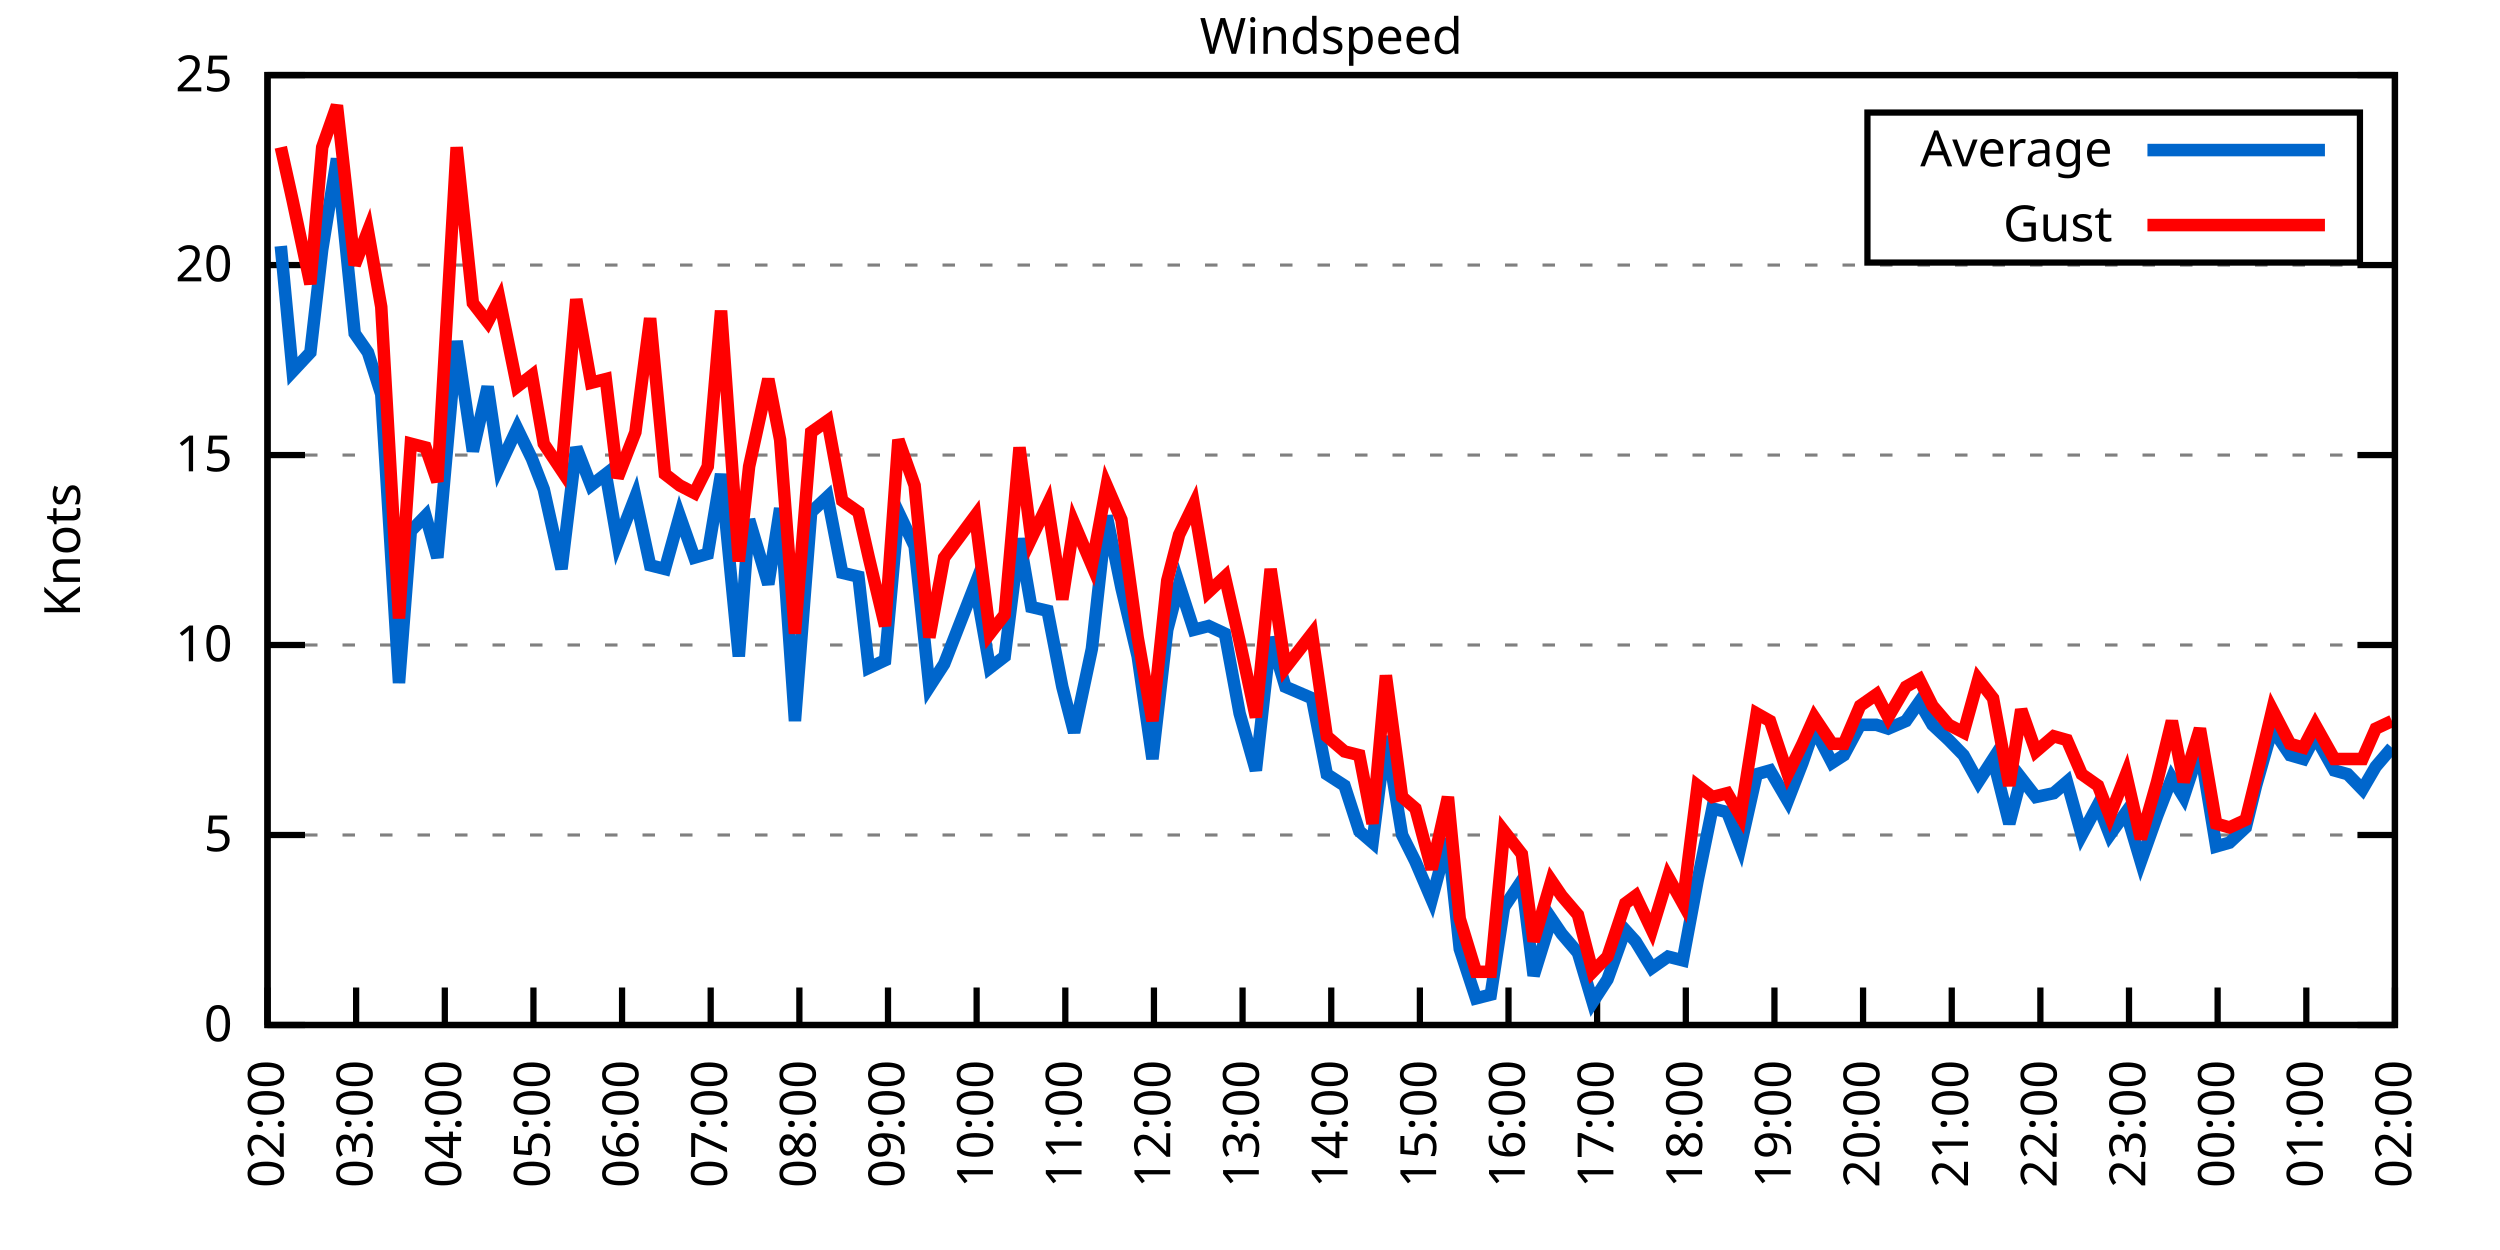
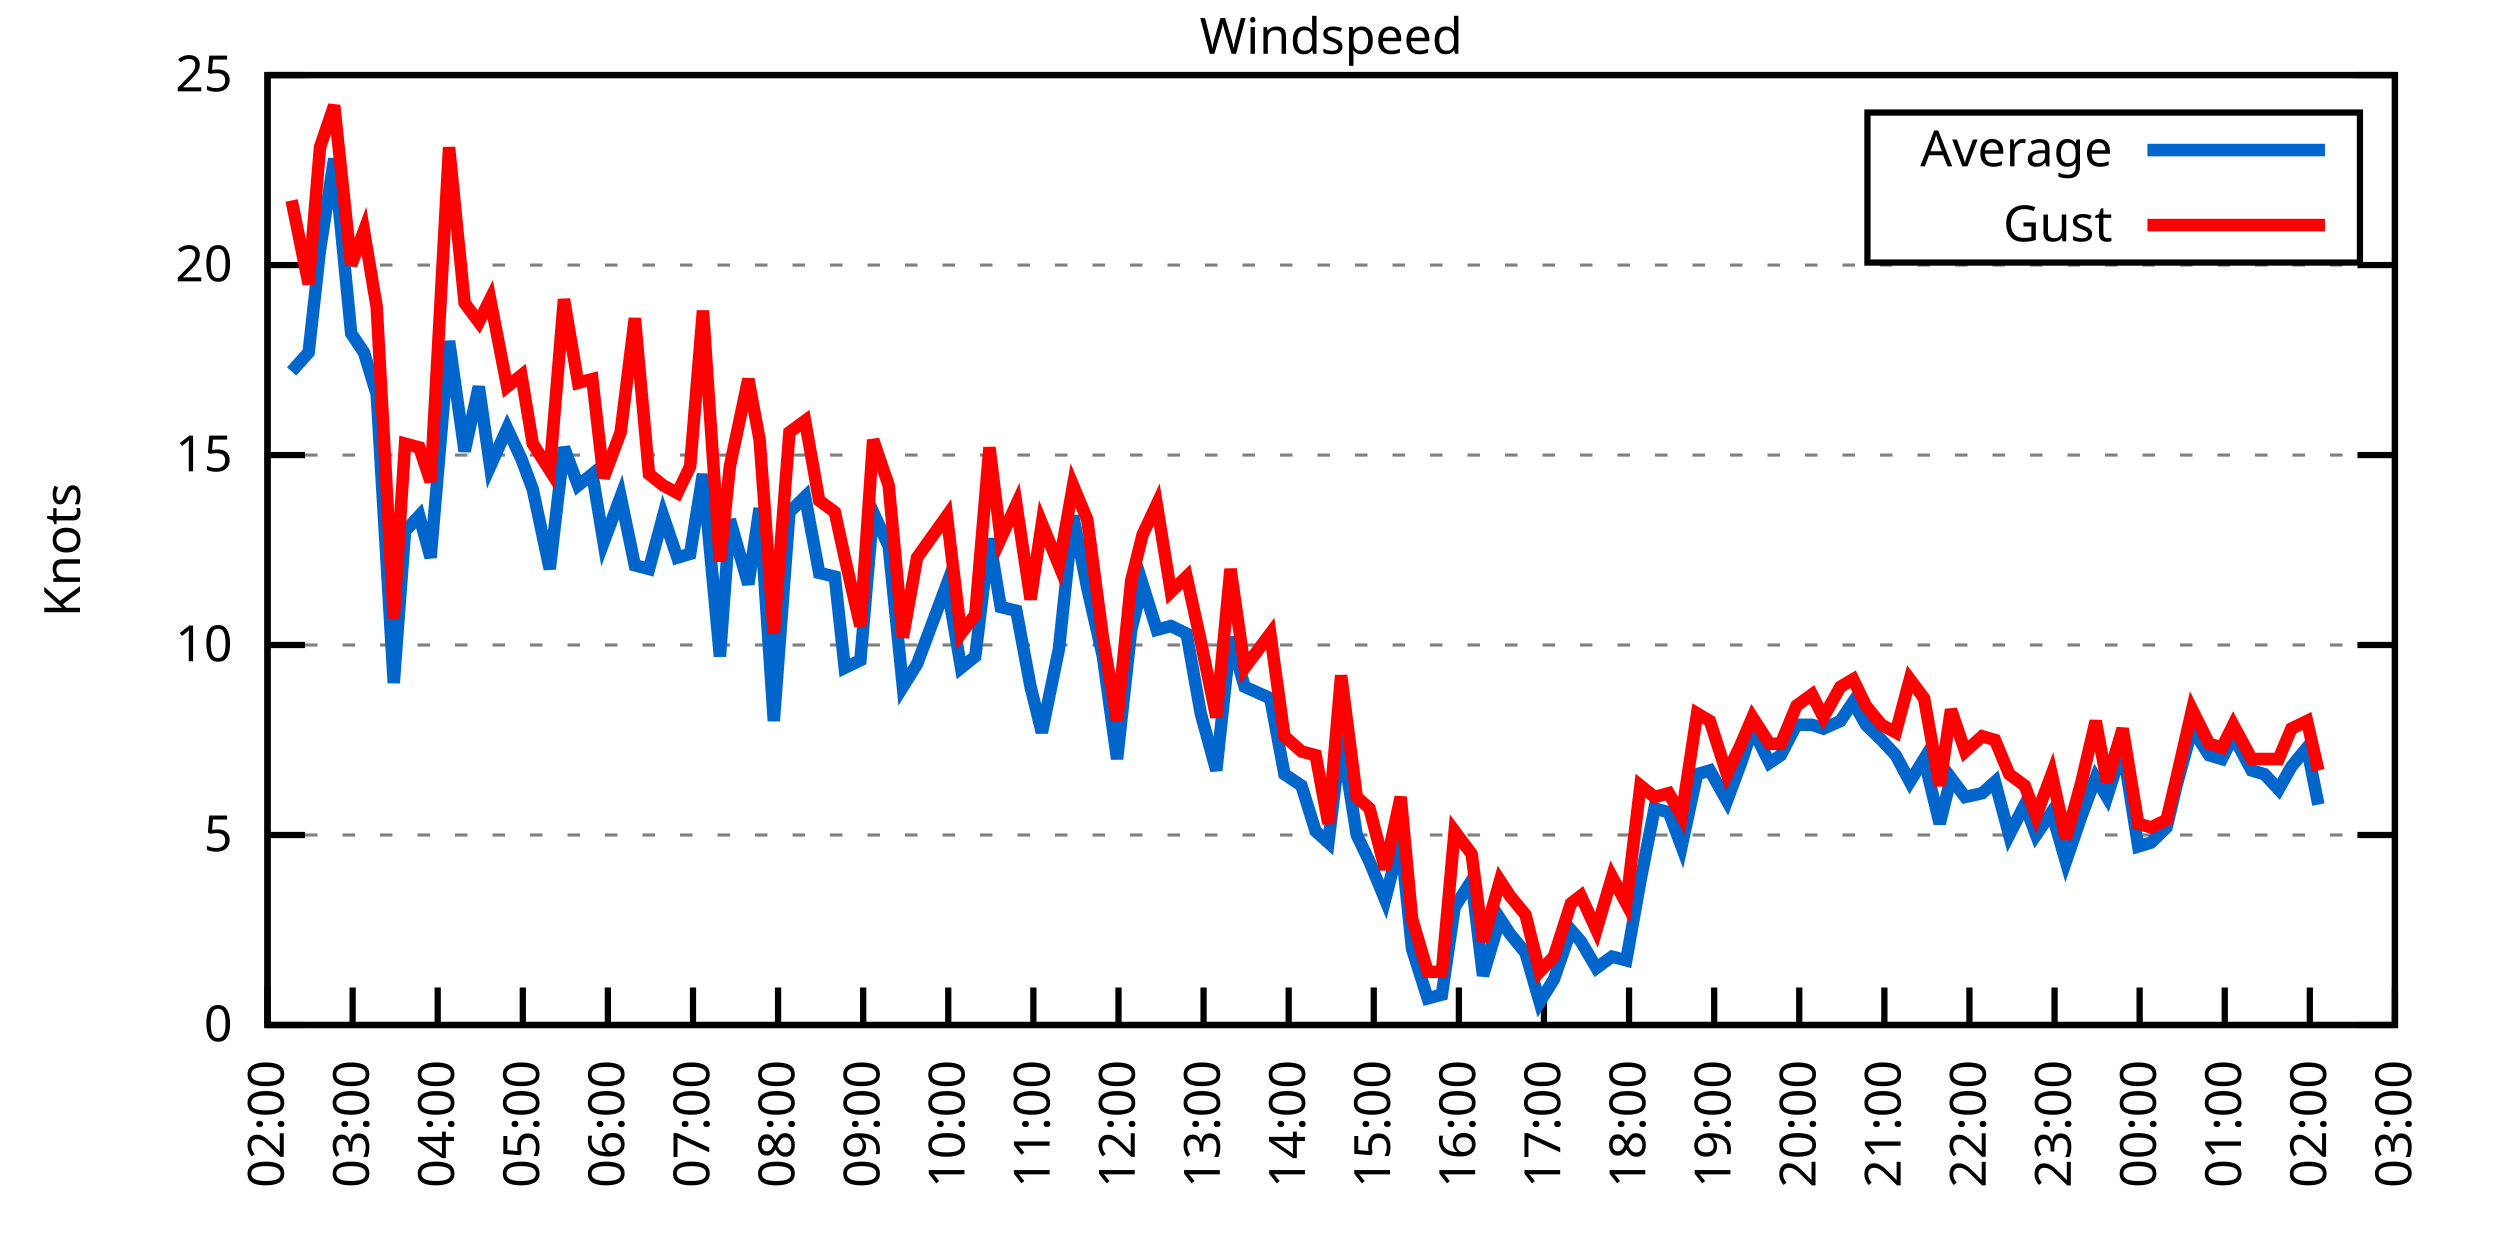
<svg xmlns="http://www.w3.org/2000/svg" xmlns:xlink="http://www.w3.org/1999/xlink" width="400" height="200" viewBox="0 0 400 200">
  <g id="gnuplot_canvas">
    <rect x="0" y="0" width="400" height="200" fill="none" />
    <defs>
      <circle id="gpDot" r="0.5" stroke-width="0.5" stroke="currentColor" />
      <path id="gpPt0" stroke-width="0.333" stroke="currentColor" d="M-1,0 h2 M0,-1 v2" />
      <path id="gpPt1" stroke-width="0.333" stroke="currentColor" d="M-1,-1 L1,1 M1,-1 L-1,1" />
      <path id="gpPt2" stroke-width="0.333" stroke="currentColor" d="M-1,0 L1,0 M0,-1 L0,1 M-1,-1 L1,1 M-1,1 L1,-1" />
      <rect id="gpPt3" stroke-width="0.333" stroke="currentColor" x="-1" y="-1" width="2" height="2" />
      <rect id="gpPt4" stroke-width="0.333" stroke="currentColor" fill="currentColor" x="-1" y="-1" width="2" height="2" />
      <circle id="gpPt5" stroke-width="0.333" stroke="currentColor" cx="0" cy="0" r="1" />
      <use xlink:href="#gpPt5" id="gpPt6" fill="currentColor" stroke="none" />
      <path id="gpPt7" stroke-width="0.333" stroke="currentColor" d="M0,-1.33 L-1.33,0.67 L1.33,0.67 z" />
      <use xlink:href="#gpPt7" id="gpPt8" fill="currentColor" stroke="none" />
      <use xlink:href="#gpPt7" id="gpPt9" stroke="currentColor" transform="rotate(180)" />
      <use xlink:href="#gpPt9" id="gpPt10" fill="currentColor" stroke="none" />
      <use xlink:href="#gpPt3" id="gpPt11" stroke="currentColor" transform="rotate(45)" />
      <use xlink:href="#gpPt11" id="gpPt12" fill="currentColor" stroke="none" />
      <path id="gpPt13" stroke-width="0.333" stroke="currentColor" d="M0,1.330 L1.265,0.411 L0.782,-1.067 L-0.782,-1.076 L-1.265,0.411 z" />
      <use xlink:href="#gpPt13" id="gpPt14" fill="currentColor" stroke="none" />
      <filter id="textbox" filterUnits="objectBoundingBox" x="0" y="0" height="1" width="1">
        <feFlood flood-color="white" flood-opacity="1" result="bgnd" />
        <feComposite in="SourceGraphic" in2="bgnd" operator="atop" />
      </filter>
      <filter id="greybox" filterUnits="objectBoundingBox" x="0" y="0" height="1" width="1">
        <feFlood flood-color="lightgrey" flood-opacity="1" result="grey" />
        <feComposite in="SourceGraphic" in2="grey" operator="atop" />
      </filter>
    </defs>
    <g fill="none" color="white" stroke="currentColor" stroke-width="1.00" stroke-linecap="butt" stroke-linejoin="miter">
</g>
    <g fill="none" color="black" stroke="currentColor" stroke-width="1.00" stroke-linecap="butt" stroke-linejoin="miter">
      <g stroke="none" shape-rendering="crispEdges">
        <polygon fill="rgb(255, 255, 255)" points="42.80,164.00 383.18,164.00 383.18,12.02 42.80,12.02 " />
      </g>
    </g>
    <g fill="none" color="black" stroke="currentColor" stroke-width="1.00" stroke-linecap="butt" stroke-linejoin="miter">
</g>
    <g fill="none" color="black" stroke="black" stroke-width="0.50" stroke-linecap="butt" stroke-linejoin="miter">
</g>
    <g fill="none" color="gray" stroke="currentColor" stroke-width="0.50" stroke-linecap="butt" stroke-linejoin="miter">
      <path stroke="gray" stroke-dasharray="2,4" class="gridline" d="M42.80,164.00 L383.19,164.00  " />
    </g>
    <g fill="none" color="gray" stroke="gray" stroke-width="1.00" stroke-linecap="butt" stroke-linejoin="miter">
</g>
    <g fill="none" color="black" stroke="currentColor" stroke-width="1.00" stroke-linecap="butt" stroke-linejoin="miter">
      <path stroke="black" d="M42.80,164.00 L48.80,164.00 M383.19,164.00 L377.19,164.00  " />
      <g transform="translate(37.20,166.60)" stroke="none" fill="black" font-family="Sans" font-size="8.00" text-anchor="end">
        <text>
          <tspan font-family="Sans"> 0</tspan>
        </text>
      </g>
    </g>
    <g fill="none" color="black" stroke="currentColor" stroke-width="1.00" stroke-linecap="butt" stroke-linejoin="miter">
</g>
    <g fill="none" color="black" stroke="black" stroke-width="0.50" stroke-linecap="butt" stroke-linejoin="miter">
</g>
    <g fill="none" color="gray" stroke="currentColor" stroke-width="0.50" stroke-linecap="butt" stroke-linejoin="miter">
      <path stroke="gray" stroke-dasharray="2,4" class="gridline" d="M42.80,133.60 L383.19,133.60  " />
    </g>
    <g fill="none" color="gray" stroke="gray" stroke-width="1.00" stroke-linecap="butt" stroke-linejoin="miter">
</g>
    <g fill="none" color="black" stroke="currentColor" stroke-width="1.00" stroke-linecap="butt" stroke-linejoin="miter">
      <path stroke="black" d="M42.80,133.60 L48.80,133.60 M383.19,133.60 L377.19,133.60  " />
      <g transform="translate(37.20,136.20)" stroke="none" fill="black" font-family="Sans" font-size="8.00" text-anchor="end">
        <text>
          <tspan font-family="Sans"> 5</tspan>
        </text>
      </g>
    </g>
    <g fill="none" color="black" stroke="currentColor" stroke-width="1.00" stroke-linecap="butt" stroke-linejoin="miter">
</g>
    <g fill="none" color="black" stroke="black" stroke-width="0.50" stroke-linecap="butt" stroke-linejoin="miter">
</g>
    <g fill="none" color="gray" stroke="currentColor" stroke-width="0.50" stroke-linecap="butt" stroke-linejoin="miter">
      <path stroke="gray" stroke-dasharray="2,4" class="gridline" d="M42.80,103.20 L383.19,103.20  " />
    </g>
    <g fill="none" color="gray" stroke="gray" stroke-width="1.00" stroke-linecap="butt" stroke-linejoin="miter">
</g>
    <g fill="none" color="black" stroke="currentColor" stroke-width="1.00" stroke-linecap="butt" stroke-linejoin="miter">
      <path stroke="black" d="M42.80,103.20 L48.80,103.20 M383.19,103.20 L377.19,103.20  " />
      <g transform="translate(37.20,105.80)" stroke="none" fill="black" font-family="Sans" font-size="8.00" text-anchor="end">
        <text>
          <tspan font-family="Sans"> 10</tspan>
        </text>
      </g>
    </g>
    <g fill="none" color="black" stroke="currentColor" stroke-width="1.00" stroke-linecap="butt" stroke-linejoin="miter">
</g>
    <g fill="none" color="black" stroke="black" stroke-width="0.50" stroke-linecap="butt" stroke-linejoin="miter">
</g>
    <g fill="none" color="gray" stroke="currentColor" stroke-width="0.50" stroke-linecap="butt" stroke-linejoin="miter">
      <path stroke="gray" stroke-dasharray="2,4" class="gridline" d="M42.80,72.81 L383.19,72.81  " />
    </g>
    <g fill="none" color="gray" stroke="gray" stroke-width="1.00" stroke-linecap="butt" stroke-linejoin="miter">
</g>
    <g fill="none" color="black" stroke="currentColor" stroke-width="1.00" stroke-linecap="butt" stroke-linejoin="miter">
      <path stroke="black" d="M42.80,72.81 L48.80,72.81 M383.19,72.81 L377.19,72.81  " />
      <g transform="translate(37.20,75.41)" stroke="none" fill="black" font-family="Sans" font-size="8.00" text-anchor="end">
        <text>
          <tspan font-family="Sans"> 15</tspan>
        </text>
      </g>
    </g>
    <g fill="none" color="black" stroke="currentColor" stroke-width="1.00" stroke-linecap="butt" stroke-linejoin="miter">
</g>
    <g fill="none" color="black" stroke="black" stroke-width="0.50" stroke-linecap="butt" stroke-linejoin="miter">
</g>
    <g fill="none" color="gray" stroke="currentColor" stroke-width="0.50" stroke-linecap="butt" stroke-linejoin="miter">
      <path stroke="gray" stroke-dasharray="2,4" class="gridline" d="M42.80,42.41 L383.19,42.41  " />
    </g>
    <g fill="none" color="gray" stroke="gray" stroke-width="1.00" stroke-linecap="butt" stroke-linejoin="miter">
</g>
    <g fill="none" color="black" stroke="currentColor" stroke-width="1.00" stroke-linecap="butt" stroke-linejoin="miter">
      <path stroke="black" d="M42.80,42.41 L48.80,42.41 M383.19,42.41 L377.19,42.41  " />
      <g transform="translate(37.20,45.01)" stroke="none" fill="black" font-family="Sans" font-size="8.00" text-anchor="end">
        <text>
          <tspan font-family="Sans"> 20</tspan>
        </text>
      </g>
    </g>
    <g fill="none" color="black" stroke="currentColor" stroke-width="1.00" stroke-linecap="butt" stroke-linejoin="miter">
</g>
    <g fill="none" color="black" stroke="black" stroke-width="0.50" stroke-linecap="butt" stroke-linejoin="miter">
</g>
    <g fill="none" color="gray" stroke="currentColor" stroke-width="0.50" stroke-linecap="butt" stroke-linejoin="miter">
      <path stroke="gray" stroke-dasharray="2,4" class="gridline" d="M42.80,12.01 L383.19,12.01  " />
    </g>
    <g fill="none" color="gray" stroke="gray" stroke-width="1.00" stroke-linecap="butt" stroke-linejoin="miter">
</g>
    <g fill="none" color="black" stroke="currentColor" stroke-width="1.00" stroke-linecap="butt" stroke-linejoin="miter">
      <path stroke="black" d="M42.80,12.01 L48.80,12.01 M383.19,12.01 L377.19,12.01  " />
      <g transform="translate(37.20,14.61)" stroke="none" fill="black" font-family="Sans" font-size="8.00" text-anchor="end">
        <text>
          <tspan font-family="Sans"> 25</tspan>
        </text>
      </g>
    </g>
    <g fill="none" color="black" stroke="currentColor" stroke-width="1.00" stroke-linecap="butt" stroke-linejoin="miter">
      <path stroke="black" d="M42.80,164.00 L42.80,158.00  " />
      <g transform="translate(45.40,169.60) rotate(270.00)" stroke="none" fill="black" font-family="Sans" font-size="8.00" text-anchor="end">
        <text>
          <tspan font-family="Sans">02:00</tspan>
        </text>
      </g>
    </g>
    <g fill="none" color="black" stroke="currentColor" stroke-width="1.00" stroke-linecap="butt" stroke-linejoin="miter">
-       <path stroke="black" d="M56.98,164.00 L56.98,158.00  " />
-       <g transform="translate(59.58,169.60) rotate(270.00)" stroke="none" fill="black" font-family="Sans" font-size="8.00" text-anchor="end">
+       <path stroke="black" d="M56.42,164.00 L56.42,158.00  " />
+       <g transform="translate(59.02,169.60) rotate(270.00)" stroke="none" fill="black" font-family="Sans" font-size="8.00" text-anchor="end">
        <text>
          <tspan font-family="Sans">03:00</tspan>
        </text>
      </g>
    </g>
    <g fill="none" color="black" stroke="currentColor" stroke-width="1.00" stroke-linecap="butt" stroke-linejoin="miter">
-       <path stroke="black" d="M71.17,164.00 L71.17,158.00  " />
-       <g transform="translate(73.77,169.60) rotate(270.00)" stroke="none" fill="black" font-family="Sans" font-size="8.00" text-anchor="end">
+       <path stroke="black" d="M70.03,164.00 L70.03,158.00  " />
+       <g transform="translate(72.63,169.60) rotate(270.00)" stroke="none" fill="black" font-family="Sans" font-size="8.00" text-anchor="end">
        <text>
          <tspan font-family="Sans">04:00</tspan>
        </text>
      </g>
    </g>
    <g fill="none" color="black" stroke="currentColor" stroke-width="1.00" stroke-linecap="butt" stroke-linejoin="miter">
-       <path stroke="black" d="M85.35,164.00 L85.35,158.00  " />
-       <g transform="translate(87.95,169.60) rotate(270.00)" stroke="none" fill="black" font-family="Sans" font-size="8.00" text-anchor="end">
+       <path stroke="black" d="M83.65,164.00 L83.65,158.00  " />
+       <g transform="translate(86.25,169.60) rotate(270.00)" stroke="none" fill="black" font-family="Sans" font-size="8.00" text-anchor="end">
        <text>
          <tspan font-family="Sans">05:00</tspan>
        </text>
      </g>
    </g>
    <g fill="none" color="black" stroke="currentColor" stroke-width="1.00" stroke-linecap="butt" stroke-linejoin="miter">
-       <path stroke="black" d="M99.53,164.00 L99.53,158.00  " />
-       <g transform="translate(102.13,169.60) rotate(270.00)" stroke="none" fill="black" font-family="Sans" font-size="8.00" text-anchor="end">
+       <path stroke="black" d="M97.26,164.00 L97.26,158.00  " />
+       <g transform="translate(99.86,169.60) rotate(270.00)" stroke="none" fill="black" font-family="Sans" font-size="8.00" text-anchor="end">
        <text>
          <tspan font-family="Sans">06:00</tspan>
        </text>
      </g>
    </g>
    <g fill="none" color="black" stroke="currentColor" stroke-width="1.00" stroke-linecap="butt" stroke-linejoin="miter">
-       <path stroke="black" d="M113.71,164.00 L113.71,158.00  " />
-       <g transform="translate(116.31,169.60) rotate(270.00)" stroke="none" fill="black" font-family="Sans" font-size="8.00" text-anchor="end">
+       <path stroke="black" d="M110.88,164.00 L110.88,158.00  " />
+       <g transform="translate(113.48,169.60) rotate(270.00)" stroke="none" fill="black" font-family="Sans" font-size="8.00" text-anchor="end">
        <text>
          <tspan font-family="Sans">07:00</tspan>
        </text>
      </g>
    </g>
    <g fill="none" color="black" stroke="currentColor" stroke-width="1.00" stroke-linecap="butt" stroke-linejoin="miter">
-       <path stroke="black" d="M127.90,164.00 L127.90,158.00  " />
-       <g transform="translate(130.50,169.60) rotate(270.00)" stroke="none" fill="black" font-family="Sans" font-size="8.00" text-anchor="end">
+       <path stroke="black" d="M124.49,164.00 L124.49,158.00  " />
+       <g transform="translate(127.09,169.60) rotate(270.00)" stroke="none" fill="black" font-family="Sans" font-size="8.00" text-anchor="end">
        <text>
          <tspan font-family="Sans">08:00</tspan>
        </text>
      </g>
    </g>
    <g fill="none" color="black" stroke="currentColor" stroke-width="1.00" stroke-linecap="butt" stroke-linejoin="miter">
-       <path stroke="black" d="M142.08,164.00 L142.08,158.00  " />
-       <g transform="translate(144.68,169.60) rotate(270.00)" stroke="none" fill="black" font-family="Sans" font-size="8.00" text-anchor="end">
+       <path stroke="black" d="M138.11,164.00 L138.11,158.00  " />
+       <g transform="translate(140.71,169.60) rotate(270.00)" stroke="none" fill="black" font-family="Sans" font-size="8.00" text-anchor="end">
        <text>
          <tspan font-family="Sans">09:00</tspan>
        </text>
      </g>
    </g>
    <g fill="none" color="black" stroke="currentColor" stroke-width="1.00" stroke-linecap="butt" stroke-linejoin="miter">
-       <path stroke="black" d="M156.26,164.00 L156.26,158.00  " />
-       <g transform="translate(158.86,169.60) rotate(270.00)" stroke="none" fill="black" font-family="Sans" font-size="8.00" text-anchor="end">
+       <path stroke="black" d="M151.72,164.00 L151.72,158.00  " />
+       <g transform="translate(154.32,169.60) rotate(270.00)" stroke="none" fill="black" font-family="Sans" font-size="8.00" text-anchor="end">
        <text>
          <tspan font-family="Sans">10:00</tspan>
        </text>
      </g>
    </g>
    <g fill="none" color="black" stroke="currentColor" stroke-width="1.00" stroke-linecap="butt" stroke-linejoin="miter">
-       <path stroke="black" d="M170.45,164.00 L170.45,158.00  " />
-       <g transform="translate(173.05,169.60) rotate(270.00)" stroke="none" fill="black" font-family="Sans" font-size="8.00" text-anchor="end">
+       <path stroke="black" d="M165.34,164.00 L165.34,158.00  " />
+       <g transform="translate(167.94,169.60) rotate(270.00)" stroke="none" fill="black" font-family="Sans" font-size="8.00" text-anchor="end">
        <text>
          <tspan font-family="Sans">11:00</tspan>
        </text>
      </g>
    </g>
    <g fill="none" color="black" stroke="currentColor" stroke-width="1.00" stroke-linecap="butt" stroke-linejoin="miter">
-       <path stroke="black" d="M184.63,164.00 L184.63,158.00  " />
-       <g transform="translate(187.23,169.60) rotate(270.00)" stroke="none" fill="black" font-family="Sans" font-size="8.00" text-anchor="end">
+       <path stroke="black" d="M178.96,164.00 L178.96,158.00  " />
+       <g transform="translate(181.56,169.60) rotate(270.00)" stroke="none" fill="black" font-family="Sans" font-size="8.00" text-anchor="end">
        <text>
          <tspan font-family="Sans">12:00</tspan>
        </text>
      </g>
    </g>
    <g fill="none" color="black" stroke="currentColor" stroke-width="1.00" stroke-linecap="butt" stroke-linejoin="miter">
-       <path stroke="black" d="M198.81,164.00 L198.81,158.00  " />
-       <g transform="translate(201.41,169.60) rotate(270.00)" stroke="none" fill="black" font-family="Sans" font-size="8.00" text-anchor="end">
+       <path stroke="black" d="M192.57,164.00 L192.57,158.00  " />
+       <g transform="translate(195.17,169.60) rotate(270.00)" stroke="none" fill="black" font-family="Sans" font-size="8.00" text-anchor="end">
        <text>
          <tspan font-family="Sans">13:00</tspan>
        </text>
      </g>
    </g>
    <g fill="none" color="black" stroke="currentColor" stroke-width="1.00" stroke-linecap="butt" stroke-linejoin="miter">
-       <path stroke="black" d="M213.00,164.00 L213.00,158.00  " />
-       <g transform="translate(215.60,169.60) rotate(270.00)" stroke="none" fill="black" font-family="Sans" font-size="8.00" text-anchor="end">
+       <path stroke="black" d="M206.19,164.00 L206.19,158.00  " />
+       <g transform="translate(208.79,169.60) rotate(270.00)" stroke="none" fill="black" font-family="Sans" font-size="8.00" text-anchor="end">
        <text>
          <tspan font-family="Sans">14:00</tspan>
        </text>
      </g>
    </g>
    <g fill="none" color="black" stroke="currentColor" stroke-width="1.00" stroke-linecap="butt" stroke-linejoin="miter">
-       <path stroke="black" d="M227.18,164.00 L227.18,158.00  " />
-       <g transform="translate(229.78,169.60) rotate(270.00)" stroke="none" fill="black" font-family="Sans" font-size="8.00" text-anchor="end">
+       <path stroke="black" d="M219.80,164.00 L219.80,158.00  " />
+       <g transform="translate(222.40,169.60) rotate(270.00)" stroke="none" fill="black" font-family="Sans" font-size="8.00" text-anchor="end">
        <text>
          <tspan font-family="Sans">15:00</tspan>
        </text>
      </g>
    </g>
    <g fill="none" color="black" stroke="currentColor" stroke-width="1.00" stroke-linecap="butt" stroke-linejoin="miter">
-       <path stroke="black" d="M241.36,164.00 L241.36,158.00  " />
-       <g transform="translate(243.96,169.60) rotate(270.00)" stroke="none" fill="black" font-family="Sans" font-size="8.00" text-anchor="end">
+       <path stroke="black" d="M233.42,164.00 L233.42,158.00  " />
+       <g transform="translate(236.02,169.60) rotate(270.00)" stroke="none" fill="black" font-family="Sans" font-size="8.00" text-anchor="end">
        <text>
          <tspan font-family="Sans">16:00</tspan>
        </text>
      </g>
    </g>
    <g fill="none" color="black" stroke="currentColor" stroke-width="1.00" stroke-linecap="butt" stroke-linejoin="miter">
-       <path stroke="black" d="M255.54,164.00 L255.54,158.00  " />
-       <g transform="translate(258.14,169.60) rotate(270.00)" stroke="none" fill="black" font-family="Sans" font-size="8.00" text-anchor="end">
+       <path stroke="black" d="M247.03,164.00 L247.03,158.00  " />
+       <g transform="translate(249.63,169.60) rotate(270.00)" stroke="none" fill="black" font-family="Sans" font-size="8.00" text-anchor="end">
        <text>
          <tspan font-family="Sans">17:00</tspan>
        </text>
      </g>
    </g>
    <g fill="none" color="black" stroke="currentColor" stroke-width="1.00" stroke-linecap="butt" stroke-linejoin="miter">
-       <path stroke="black" d="M269.73,164.00 L269.73,158.00  " />
-       <g transform="translate(272.33,169.60) rotate(270.00)" stroke="none" fill="black" font-family="Sans" font-size="8.00" text-anchor="end">
+       <path stroke="black" d="M260.65,164.00 L260.65,158.00  " />
+       <g transform="translate(263.25,169.60) rotate(270.00)" stroke="none" fill="black" font-family="Sans" font-size="8.00" text-anchor="end">
        <text>
          <tspan font-family="Sans">18:00</tspan>
        </text>
      </g>
    </g>
    <g fill="none" color="black" stroke="currentColor" stroke-width="1.00" stroke-linecap="butt" stroke-linejoin="miter">
-       <path stroke="black" d="M283.91,164.00 L283.91,158.00  " />
-       <g transform="translate(286.51,169.60) rotate(270.00)" stroke="none" fill="black" font-family="Sans" font-size="8.00" text-anchor="end">
+       <path stroke="black" d="M274.27,164.00 L274.27,158.00  " />
+       <g transform="translate(276.87,169.60) rotate(270.00)" stroke="none" fill="black" font-family="Sans" font-size="8.00" text-anchor="end">
        <text>
          <tspan font-family="Sans">19:00</tspan>
        </text>
      </g>
    </g>
    <g fill="none" color="black" stroke="currentColor" stroke-width="1.00" stroke-linecap="butt" stroke-linejoin="miter">
-       <path stroke="black" d="M298.09,164.00 L298.09,158.00  " />
-       <g transform="translate(300.69,169.60) rotate(270.00)" stroke="none" fill="black" font-family="Sans" font-size="8.00" text-anchor="end">
+       <path stroke="black" d="M287.88,164.00 L287.88,158.00  " />
+       <g transform="translate(290.48,169.60) rotate(270.00)" stroke="none" fill="black" font-family="Sans" font-size="8.00" text-anchor="end">
        <text>
          <tspan font-family="Sans">20:00</tspan>
        </text>
      </g>
    </g>
    <g fill="none" color="black" stroke="currentColor" stroke-width="1.00" stroke-linecap="butt" stroke-linejoin="miter">
-       <path stroke="black" d="M312.28,164.00 L312.28,158.00  " />
-       <g transform="translate(314.88,169.60) rotate(270.00)" stroke="none" fill="black" font-family="Sans" font-size="8.00" text-anchor="end">
+       <path stroke="black" d="M301.50,164.00 L301.50,158.00  " />
+       <g transform="translate(304.10,169.60) rotate(270.00)" stroke="none" fill="black" font-family="Sans" font-size="8.00" text-anchor="end">
        <text>
          <tspan font-family="Sans">21:00</tspan>
        </text>
      </g>
    </g>
    <g fill="none" color="black" stroke="currentColor" stroke-width="1.00" stroke-linecap="butt" stroke-linejoin="miter">
-       <path stroke="black" d="M326.46,164.00 L326.46,158.00  " />
-       <g transform="translate(329.06,169.60) rotate(270.00)" stroke="none" fill="black" font-family="Sans" font-size="8.00" text-anchor="end">
+       <path stroke="black" d="M315.11,164.00 L315.11,158.00  " />
+       <g transform="translate(317.71,169.60) rotate(270.00)" stroke="none" fill="black" font-family="Sans" font-size="8.00" text-anchor="end">
        <text>
          <tspan font-family="Sans">22:00</tspan>
        </text>
      </g>
    </g>
    <g fill="none" color="black" stroke="currentColor" stroke-width="1.00" stroke-linecap="butt" stroke-linejoin="miter">
-       <path stroke="black" d="M340.64,164.00 L340.64,158.00  " />
-       <g transform="translate(343.24,169.60) rotate(270.00)" stroke="none" fill="black" font-family="Sans" font-size="8.00" text-anchor="end">
+       <path stroke="black" d="M328.73,164.00 L328.73,158.00  " />
+       <g transform="translate(331.33,169.60) rotate(270.00)" stroke="none" fill="black" font-family="Sans" font-size="8.00" text-anchor="end">
        <text>
          <tspan font-family="Sans">23:00</tspan>
        </text>
      </g>
    </g>
    <g fill="none" color="black" stroke="currentColor" stroke-width="1.00" stroke-linecap="butt" stroke-linejoin="miter">
-       <path stroke="black" d="M354.82,164.00 L354.82,158.00  " />
-       <g transform="translate(357.42,169.60) rotate(270.00)" stroke="none" fill="black" font-family="Sans" font-size="8.00" text-anchor="end">
+       <path stroke="black" d="M342.34,164.00 L342.34,158.00  " />
+       <g transform="translate(344.94,169.60) rotate(270.00)" stroke="none" fill="black" font-family="Sans" font-size="8.00" text-anchor="end">
        <text>
          <tspan font-family="Sans">00:00</tspan>
        </text>
      </g>
    </g>
    <g fill="none" color="black" stroke="currentColor" stroke-width="1.00" stroke-linecap="butt" stroke-linejoin="miter">
-       <path stroke="black" d="M369.01,164.00 L369.01,158.00  " />
-       <g transform="translate(371.61,169.60) rotate(270.00)" stroke="none" fill="black" font-family="Sans" font-size="8.00" text-anchor="end">
+       <path stroke="black" d="M355.96,164.00 L355.96,158.00  " />
+       <g transform="translate(358.56,169.60) rotate(270.00)" stroke="none" fill="black" font-family="Sans" font-size="8.00" text-anchor="end">
        <text>
          <tspan font-family="Sans">01:00</tspan>
+         </text>
+       </g>
+     </g>
+     <g fill="none" color="black" stroke="currentColor" stroke-width="1.00" stroke-linecap="butt" stroke-linejoin="miter">
+       <path stroke="black" d="M369.57,164.00 L369.57,158.00  " />
+       <g transform="translate(372.17,169.60) rotate(270.00)" stroke="none" fill="black" font-family="Sans" font-size="8.00" text-anchor="end">
+         <text>
+           <tspan font-family="Sans">02:00</tspan>
        </text>
      </g>
    </g>
    <g fill="none" color="black" stroke="currentColor" stroke-width="1.00" stroke-linecap="butt" stroke-linejoin="miter">
      <path stroke="black" d="M383.19,164.00 L383.19,158.00  " />
      <g transform="translate(385.79,169.60) rotate(270.00)" stroke="none" fill="black" font-family="Sans" font-size="8.00" text-anchor="end">
        <text>
-           <tspan font-family="Sans">02:00</tspan>
+           <tspan font-family="Sans">03:00</tspan>
        </text>
      </g>
    </g>
    <g fill="none" color="black" stroke="currentColor" stroke-width="1.00" stroke-linecap="butt" stroke-linejoin="miter">
</g>
    <g fill="none" color="black" stroke="currentColor" stroke-width="1.00" stroke-linecap="butt" stroke-linejoin="miter">
      <path stroke="black" d="M42.80,12.01 L42.80,164.00 L383.19,164.00 L383.19,12.01 L42.80,12.01 Z  " />
    </g>
    <g fill="none" color="black" stroke="currentColor" stroke-width="1.00" stroke-linecap="butt" stroke-linejoin="miter">
</g>
    <g fill="none" color="black" stroke="currentColor" stroke-width="1.00" stroke-linecap="butt" stroke-linejoin="miter">
      <path stroke="black" d="M298.79,42.01 L298.79,18.01 L377.59,18.01 L377.59,42.01 L298.79,42.01 Z  " />
    </g>
    <g id="Windspeed_plot_1">
      <g fill="none" color="white" stroke="black" stroke-width="2.00" stroke-linecap="butt" stroke-linejoin="miter">
</g>
      <g fill="none" color="black" stroke="currentColor" stroke-width="2.00" stroke-linecap="butt" stroke-linejoin="miter">
        <g transform="translate(337.99,26.61)" stroke="none" fill="black" font-family="Sans" font-size="8.00" text-anchor="end">
          <text>
            <tspan font-family="Sans">Average</tspan>
          </text>
        </g>
      </g>
      <g fill="none" color="black" stroke="currentColor" stroke-width="2.00" stroke-linecap="butt" stroke-linejoin="miter">
-         <path stroke="rgb(  0, 102, 204)" d="M343.59,24.01 L371.99,24.01 M44.93,39.37 L46.82,59.43 L49.66,56.39 L51.55,39.98 L53.91,25.39 L56.75,53.35   L58.87,56.39 L61.00,63.08 L63.84,109.28 L65.73,84.97 L68.09,82.53 L69.98,89.22 L73.06,54.57 L75.66,72.20   L78.02,61.86 L79.91,74.63 L82.75,68.55 L85.11,73.41 L87.00,78.28 L89.84,91.04 L92.20,71.59 L94.57,77.67   L96.93,75.85 L98.82,86.79 L101.66,79.49 L104.02,90.44 L106.39,91.04 L108.75,82.53 L111.11,89.22 L113.24,88.61   L115.37,75.85 L118.21,105.03 L119.86,83.14 L122.93,93.48 L124.82,81.32 L127.19,115.36 L129.79,81.93 L132.39,79.49   L134.75,91.65 L137.35,92.26 L139.01,106.85 L141.61,105.64 L143.74,81.93 L146.34,87.40 L148.70,109.89 L151.06,106.24   L156.03,93.48 L158.39,106.85 L160.75,105.03 L163.12,86.18 L165.01,97.12 L167.61,97.73 L169.97,109.89 L171.86,117.19   L174.70,103.81 L177.06,82.53 L179.43,94.08 L182.03,105.03 L184.39,121.44 L186.76,100.77 L188.65,93.48 L191.01,100.77   L193.38,100.16 L195.98,101.38 L198.34,114.15 L200.94,123.27 L203.30,101.99 L205.67,109.89 L209.92,111.72 L212.29,123.87   L215.12,125.70 L217.49,132.99 L219.61,134.82 L221.74,117.80 L224.34,133.60 L226.47,137.86 L229.07,143.94 L231.67,134.21   L233.56,151.84 L236.16,159.74 L238.52,159.14 L240.65,145.15 L243.49,140.90 L245.38,156.10 L248.22,146.98 L249.87,149.41   L252.47,152.45 L254.83,160.35 L257.20,156.70 L260.04,148.80 L261.69,150.62 L264.29,154.88 L266.89,153.06 L269.25,153.66   L271.62,140.90 L273.98,129.35 L276.35,129.95 L278.47,135.43 L281.07,123.87 L283.20,123.27 L286.04,128.13 L288.40,122.05   L290.29,116.58 L293.13,122.05 L295.02,120.83 L297.62,115.97 L300.22,115.97 L302.11,116.58 L304.95,115.36 L307.08,112.32   L309.20,115.97 L311.80,118.40 L314.17,120.83 L316.53,125.09 L318.89,121.44 L321.49,131.78 L323.39,124.48 L325.75,127.52   L328.59,126.91 L330.71,125.09 L333.08,133.60 L335.68,128.74 L337.57,133.60 L340.17,129.95 L342.53,137.86 L345.13,130.56   L347.50,124.48 L349.39,127.52 L351.99,119.62 L354.59,135.43 L356.72,134.82 L359.32,132.39 L360.97,125.70 L363.57,116.58   L366.41,120.83 L368.53,121.44 L370.43,117.80 L373.50,123.27 L375.63,123.87 L377.99,126.31 L380.12,122.66 L382.72,119.62    " />
+         <path stroke="rgb(  0, 102, 204)" d="M343.59,24.01 L371.99,24.01 M46.66,59.43 L49.38,56.39 L51.20,39.98 L53.47,25.39 L56.19,53.35 L58.23,56.39   L60.27,63.08 L63.00,109.28 L64.81,84.97 L67.08,82.53 L68.90,89.22 L71.85,54.57 L74.34,72.20 L76.61,61.86   L78.43,74.63 L81.15,68.55 L83.42,73.41 L85.24,78.28 L87.96,91.04 L90.23,71.59 L92.50,77.67 L94.77,75.85   L96.58,86.79 L99.30,79.49 L101.57,90.44 L103.84,91.04 L106.11,82.53 L108.38,89.22 L110.42,88.61 L112.47,75.85   L115.19,105.03 L116.78,83.14 L119.73,93.48 L121.54,81.32 L123.81,115.36 L126.31,81.93 L128.81,79.49 L131.07,91.65   L133.57,92.26 L135.16,106.85 L137.66,105.64 L139.70,81.93 L142.19,87.40 L144.46,109.89 L146.73,106.24 L151.50,93.48   L153.77,106.85 L156.04,105.03 L158.31,86.18 L160.12,97.12 L162.62,97.73 L164.89,109.89 L166.70,117.19 L169.43,103.81   L171.69,82.53 L173.96,94.08 L176.46,105.03 L178.73,121.44 L181.00,100.77 L182.81,93.48 L185.08,100.77 L187.35,100.16   L189.85,101.38 L192.12,114.15 L194.61,123.27 L196.88,101.99 L199.15,109.89 L203.24,111.72 L205.51,123.87 L208.23,125.70   L210.50,132.99 L212.54,134.82 L214.58,117.80 L217.08,133.60 L219.12,137.86 L221.62,143.94 L224.11,134.21 L225.93,151.84   L228.43,159.74 L230.70,159.14 L232.74,145.15 L235.46,140.90 L237.28,156.10 L240.00,146.98 L241.59,149.41 L244.08,152.45   L246.35,160.35 L248.62,156.70 L251.35,148.80 L252.93,150.62 L255.43,154.88 L257.93,153.06 L260.20,153.66 L262.47,140.90   L264.73,129.35 L267.00,129.95 L269.05,135.43 L271.54,123.87 L273.58,123.27 L276.31,128.13 L278.58,122.05 L280.39,116.58   L283.12,122.05 L284.93,120.83 L287.43,115.97 L289.92,115.97 L291.74,116.58 L294.46,115.36 L296.50,112.32 L298.55,115.97   L301.04,118.40 L303.31,120.83 L305.58,125.09 L307.85,121.44 L310.35,131.78 L312.16,124.48 L314.43,127.52 L317.15,126.91   L319.20,125.09 L321.47,133.60 L323.96,128.74 L325.78,133.60 L328.27,129.95 L330.54,137.86 L333.04,130.56 L335.31,124.48   L337.12,127.52 L339.62,119.62 L342.12,135.43 L344.16,134.82 L346.65,132.39 L348.24,125.70 L350.74,116.58 L353.46,120.83   L355.50,121.44 L357.32,117.80 L360.27,123.27 L362.31,123.87 L364.58,126.31 L366.62,122.66 L369.12,119.62 L370.94,128.74    " />
      </g>
    </g>
    <g id="Windspeed_plot_2">
      <g fill="none" color="black" stroke="currentColor" stroke-width="2.00" stroke-linecap="butt" stroke-linejoin="miter">
        <g transform="translate(337.99,38.61)" stroke="none" fill="black" font-family="Sans" font-size="8.00" text-anchor="end">
          <text>
            <tspan font-family="Sans">Gust</tspan>
          </text>
        </g>
      </g>
      <g fill="none" color="black" stroke="currentColor" stroke-width="2.00" stroke-linecap="butt" stroke-linejoin="miter">
-         <path stroke="rgb(255,   0,   0)" d="M343.59,36.01 L371.99,36.01 M44.93,23.56 L46.82,32.07 L49.66,45.45 L51.55,23.56 L53.91,16.87 L56.75,42.41   L58.87,36.94 L61.00,49.10 L63.84,98.95 L65.73,70.98 L68.09,71.59 L69.98,77.06 L73.06,23.56 L75.66,48.49   L78.02,51.53 L79.91,47.88 L82.75,61.86 L85.11,60.04 L87.00,70.98 L89.84,75.24 L92.20,47.88 L94.57,61.25   L96.93,60.65 L98.82,76.45 L101.66,69.16 L104.02,50.92 L106.39,75.85 L108.75,77.67 L111.11,78.89 L113.24,74.63   L115.37,49.70 L118.21,89.83 L119.86,74.63 L122.93,60.65 L124.82,70.37 L127.19,101.38 L129.79,69.16 L132.39,67.33   L134.75,80.10 L137.35,81.93 L139.01,89.22 L141.61,100.16 L143.74,70.37 L146.34,77.67 L148.70,101.99 L151.06,89.22   L156.03,82.53 L158.39,101.38 L160.75,98.34 L163.12,71.59 L165.01,86.18 L167.61,80.71 L169.97,95.91 L171.86,83.75   L174.70,90.44 L177.06,77.67 L179.43,83.14 L182.03,101.99 L184.39,115.36 L186.76,92.87 L188.65,85.57 L191.01,80.71   L193.38,94.69 L195.98,92.26 L198.34,102.60 L200.94,114.76 L203.30,91.04 L205.67,106.85 L209.92,101.38 L212.29,117.80   L215.12,120.23 L217.49,120.83 L219.61,131.78 L221.74,108.07 L224.34,127.52 L226.47,129.35 L229.07,139.07 L231.67,127.52   L233.56,146.98 L236.16,155.49 L238.52,155.49 L240.65,132.99 L243.49,136.64 L245.38,150.62 L248.22,140.90 L249.87,143.33   L252.47,146.37 L254.83,155.49 L257.20,153.06 L260.04,144.55 L261.69,143.33 L264.29,148.80 L266.89,140.29 L269.25,144.55   L271.62,125.70 L273.98,127.52 L276.35,126.91 L278.47,130.56 L281.07,114.15 L283.20,115.36 L286.04,123.87 L288.40,119.01   L290.29,114.76 L293.13,119.01 L295.02,119.01 L297.62,112.93 L300.22,111.11 L302.11,114.76 L304.95,109.89 L307.08,108.68   L309.20,112.93 L311.80,115.97 L314.17,117.19 L316.53,108.68 L318.89,111.72 L321.49,125.70 L323.39,113.54 L325.75,120.23   L328.59,117.80 L330.71,118.40 L333.08,123.87 L335.68,125.70 L337.57,130.56 L340.17,123.87 L342.53,134.21 L345.13,125.09   L347.50,115.36 L349.39,125.09 L351.99,116.58 L354.59,131.78 L356.72,132.39 L359.32,131.17 L360.97,124.48 L363.57,113.54   L366.41,119.01 L368.53,119.62 L370.43,115.97 L373.50,121.44 L375.63,121.44 L377.99,121.44 L380.12,116.58 L382.72,115.36    " />
+         <path stroke="rgb(255,   0,   0)" d="M343.59,36.01 L371.99,36.01 M46.66,32.07 L49.38,45.45 L51.20,23.56 L53.47,16.87 L56.19,42.41 L58.23,36.94   L60.27,49.10 L63.00,98.95 L64.81,70.98 L67.08,71.59 L68.90,77.06 L71.85,23.56 L74.34,48.49 L76.61,51.53   L78.43,47.88 L81.15,61.86 L83.42,60.04 L85.24,70.98 L87.96,75.24 L90.23,47.88 L92.50,61.25 L94.77,60.65   L96.58,76.45 L99.30,69.16 L101.57,50.92 L103.84,75.85 L106.11,77.67 L108.38,78.89 L110.42,74.63 L112.47,49.70   L115.19,89.83 L116.78,74.63 L119.73,60.65 L121.54,70.37 L123.81,101.38 L126.31,69.16 L128.81,67.33 L131.07,80.10   L133.57,81.93 L135.16,89.22 L137.66,100.16 L139.70,70.37 L142.19,77.67 L144.46,101.99 L146.73,89.22 L151.50,82.53   L153.77,101.38 L156.04,98.34 L158.31,71.59 L160.12,86.18 L162.62,80.71 L164.89,95.91 L166.70,83.75 L169.43,90.44   L171.69,77.67 L173.96,83.14 L176.46,101.99 L178.73,115.36 L181.00,92.87 L182.81,85.57 L185.08,80.71 L187.35,94.69   L189.85,92.26 L192.12,102.60 L194.61,114.76 L196.88,91.04 L199.15,106.85 L203.24,101.38 L205.51,117.80 L208.23,120.23   L210.50,120.83 L212.54,131.78 L214.58,108.07 L217.08,127.52 L219.12,129.35 L221.62,139.07 L224.11,127.52 L225.93,146.98   L228.43,155.49 L230.70,155.49 L232.74,132.99 L235.46,136.64 L237.28,150.62 L240.00,140.90 L241.59,143.33 L244.08,146.37   L246.35,155.49 L248.62,153.06 L251.35,144.55 L252.93,143.33 L255.43,148.80 L257.93,140.29 L260.20,144.55 L262.47,125.70   L264.73,127.52 L267.00,126.91 L269.05,130.56 L271.54,114.15 L273.58,115.36 L276.31,123.87 L278.58,119.01 L280.39,114.76   L283.12,119.01 L284.93,119.01 L287.43,112.93 L289.92,111.11 L291.74,114.76 L294.46,109.89 L296.50,108.68 L298.55,112.93   L301.04,115.97 L303.31,117.19 L305.58,108.68 L307.85,111.72 L310.35,125.70 L312.16,113.54 L314.43,120.23 L317.15,117.80   L319.20,118.40 L321.47,123.87 L323.96,125.70 L325.78,130.56 L328.27,123.87 L330.54,134.21 L333.04,125.09 L335.31,115.36   L337.12,125.09 L339.62,116.58 L342.12,131.78 L344.16,132.39 L346.65,131.17 L348.24,124.48 L350.74,113.54 L353.46,119.01   L355.50,119.62 L357.32,115.97 L360.27,121.44 L362.31,121.44 L364.58,121.44 L366.62,116.58 L369.12,115.36 L370.94,123.27    " />
      </g>
    </g>
    <g fill="none" color="black" stroke="currentColor" stroke-width="2.00" stroke-linecap="butt" stroke-linejoin="miter">
</g>
    <g fill="none" color="black" stroke="black" stroke-width="1.00" stroke-linecap="butt" stroke-linejoin="miter">
</g>
    <g fill="none" color="black" stroke="currentColor" stroke-width="1.00" stroke-linecap="butt" stroke-linejoin="miter">
      <path stroke="black" d="M42.80,12.01 L42.80,164.00 L383.19,164.00 L383.19,12.01 L42.80,12.01 Z  " />
      <g transform="translate(12.80,88.01) rotate(270.00)" stroke="none" fill="black" font-family="Sans" font-size="8.00" text-anchor="middle">
        <text>
          <tspan font-family="Sans">Knots</tspan>
        </text>
      </g>
    </g>
    <g fill="none" color="black" stroke="currentColor" stroke-width="1.00" stroke-linecap="butt" stroke-linejoin="miter">
</g>
    <g fill="none" color="black" stroke="currentColor" stroke-width="1.00" stroke-linecap="butt" stroke-linejoin="miter">
      <g transform="translate(212.99,8.61)" stroke="none" fill="black" font-family="Sans" font-size="8.00" text-anchor="middle">
        <text>
          <tspan font-family="Sans">Windspeed</tspan>
        </text>
      </g>
    </g>
    <g fill="none" color="black" stroke="currentColor" stroke-width="1.00" stroke-linecap="butt" stroke-linejoin="miter">
</g>
  </g>
</svg>
